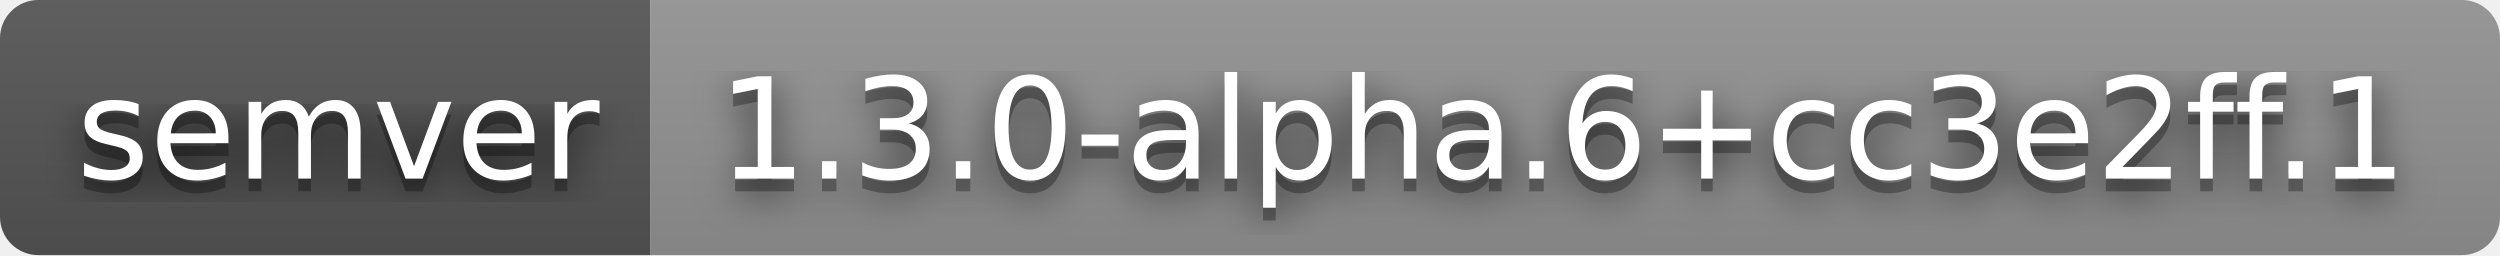
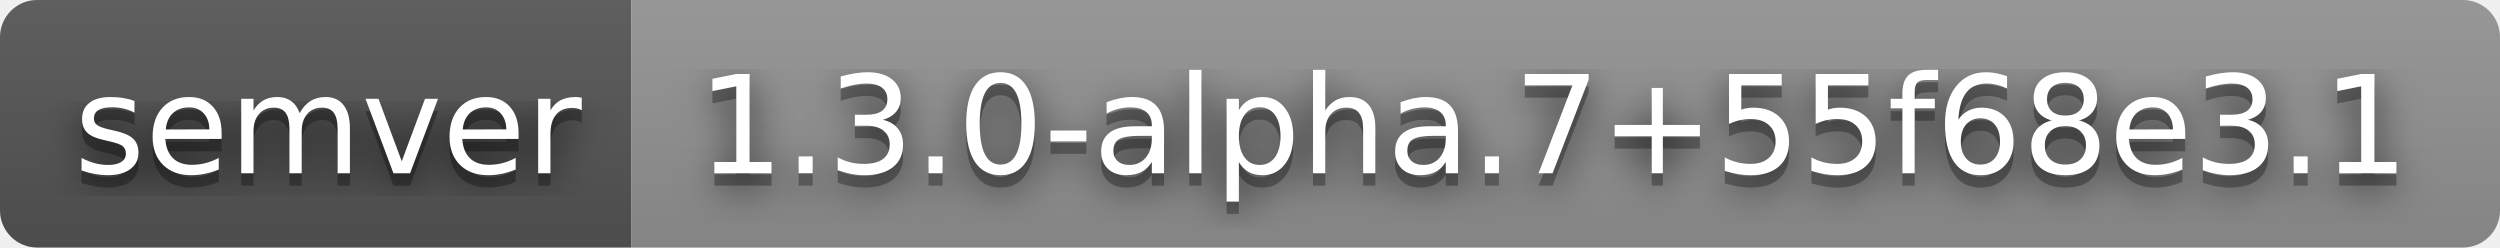
- <svg xmlns="http://www.w3.org/2000/svg" width="196" height="20" role="img" aria-label="semver: 1.3.0-alpha.6+cc3e2ff.1">
+ <svg xmlns="http://www.w3.org/2000/svg" width="202" height="20" role="img" aria-label="semver: 1.3.0-alpha.7+55f68e3.1">
  <filter id="blur">
    <feGaussianBlur stdDeviation="16" />
  </filter>
  <linearGradient id="s" x2="0" y2="100%">
    <stop offset="0" stop-color="#bbb" stop-opacity=".1" />
    <stop offset="1" stop-opacity=".1" />
  </linearGradient>
  <clipPath id="r">
-     <rect width="196" height="20" rx="3" />
+     <rect width="202" height="20" rx="3" />
  </clipPath>
  <g clip-path="url(#r)">
    <rect width="51" height="20" fill="#555" />
-     <rect x="51" width="145" height="20" fill="#939393" />
-     <rect width="196" height="20" fill="url(#s)" />
+     <rect x="51" width="151" height="20" fill="#939393" />
+     <rect width="202" height="20" fill="url(#s)" />
  </g>
  <g fill="#fff" text-anchor="middle" font-family="Verdana,Geneva,DejaVu Sans,sans-serif" text-rendering="geometricPrecision" font-size="110">
    <g transform="scale(.1)">
      <g aria-hidden="true" fill="#010101">
        <text x="265" y="150" fill-opacity=".8" filter="url(#blur)" textLength="410">semver</text>
        <text x="265" y="150" fill-opacity=".3" textLength="410">semver</text>
      </g>
      <text x="265" y="140" textLength="410">semver</text>
    </g>
    <g transform="scale(.1)">
      <g aria-hidden="true" fill="#010101">
-         <text x="1225" y="150" fill-opacity=".8" filter="url(#blur)" textLength="1350">1.3.0-alpha.6+cc3e2ff.1</text>
-         <text x="1225" y="150" fill-opacity=".3" textLength="1350">1.3.0-alpha.6+cc3e2ff.1</text>
+         <text x="1255" y="150" fill-opacity=".8" filter="url(#blur)" textLength="1410">1.3.0-alpha.7+55f68e3.1</text>
+         <text x="1255" y="150" fill-opacity=".3" textLength="1410">1.3.0-alpha.7+55f68e3.1</text>
      </g>
-       <text x="1225" y="140" textLength="1350">1.3.0-alpha.6+cc3e2ff.1</text>
+       <text x="1255" y="140" textLength="1410">1.3.0-alpha.7+55f68e3.1</text>
    </g>
  </g>
</svg>
